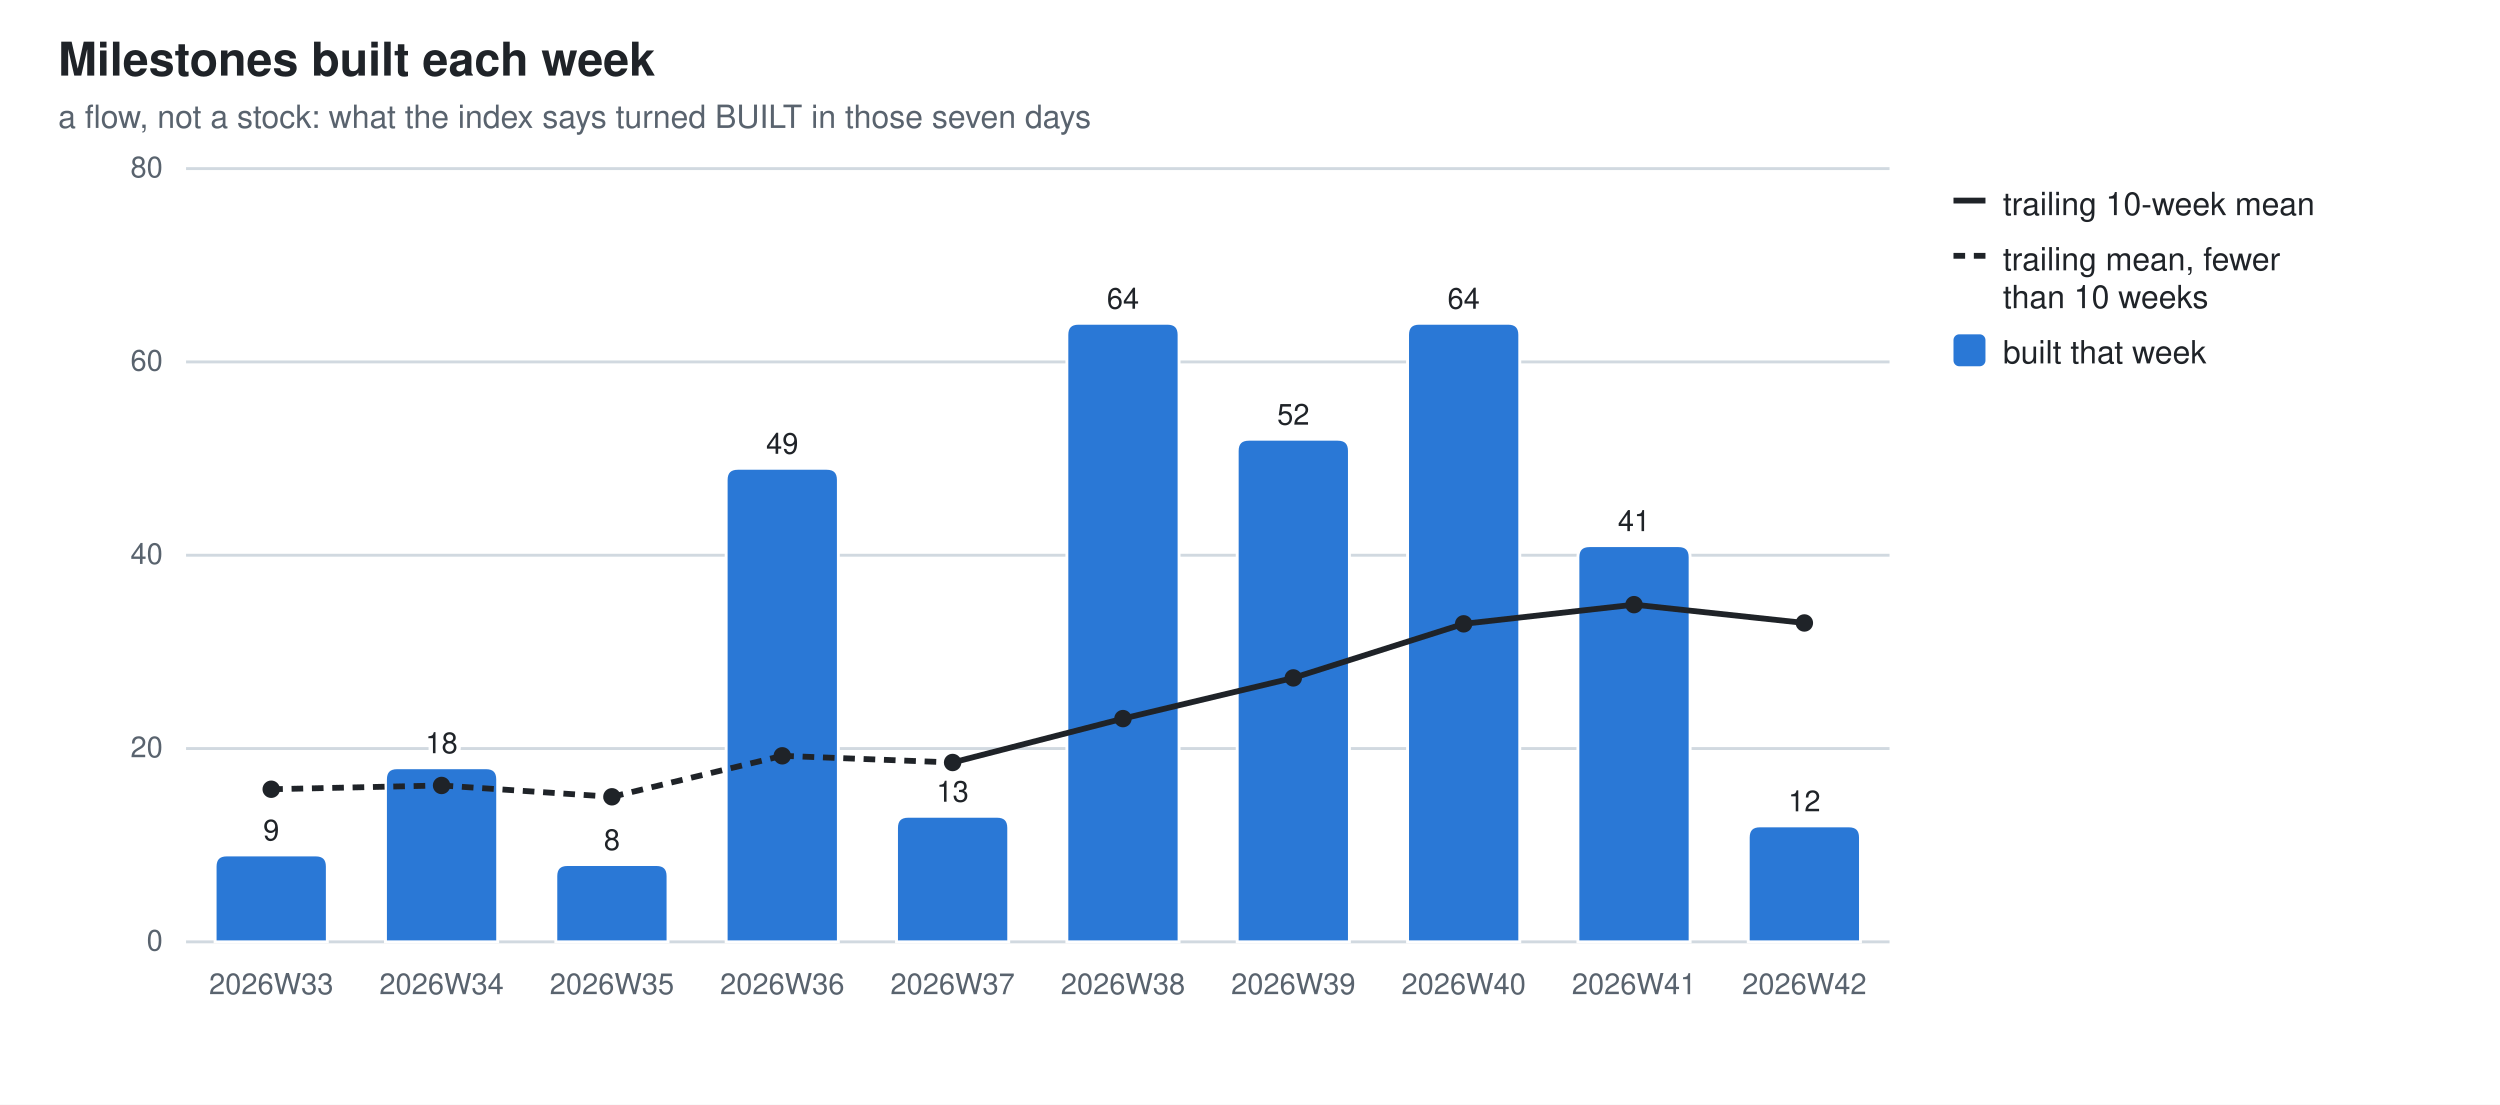
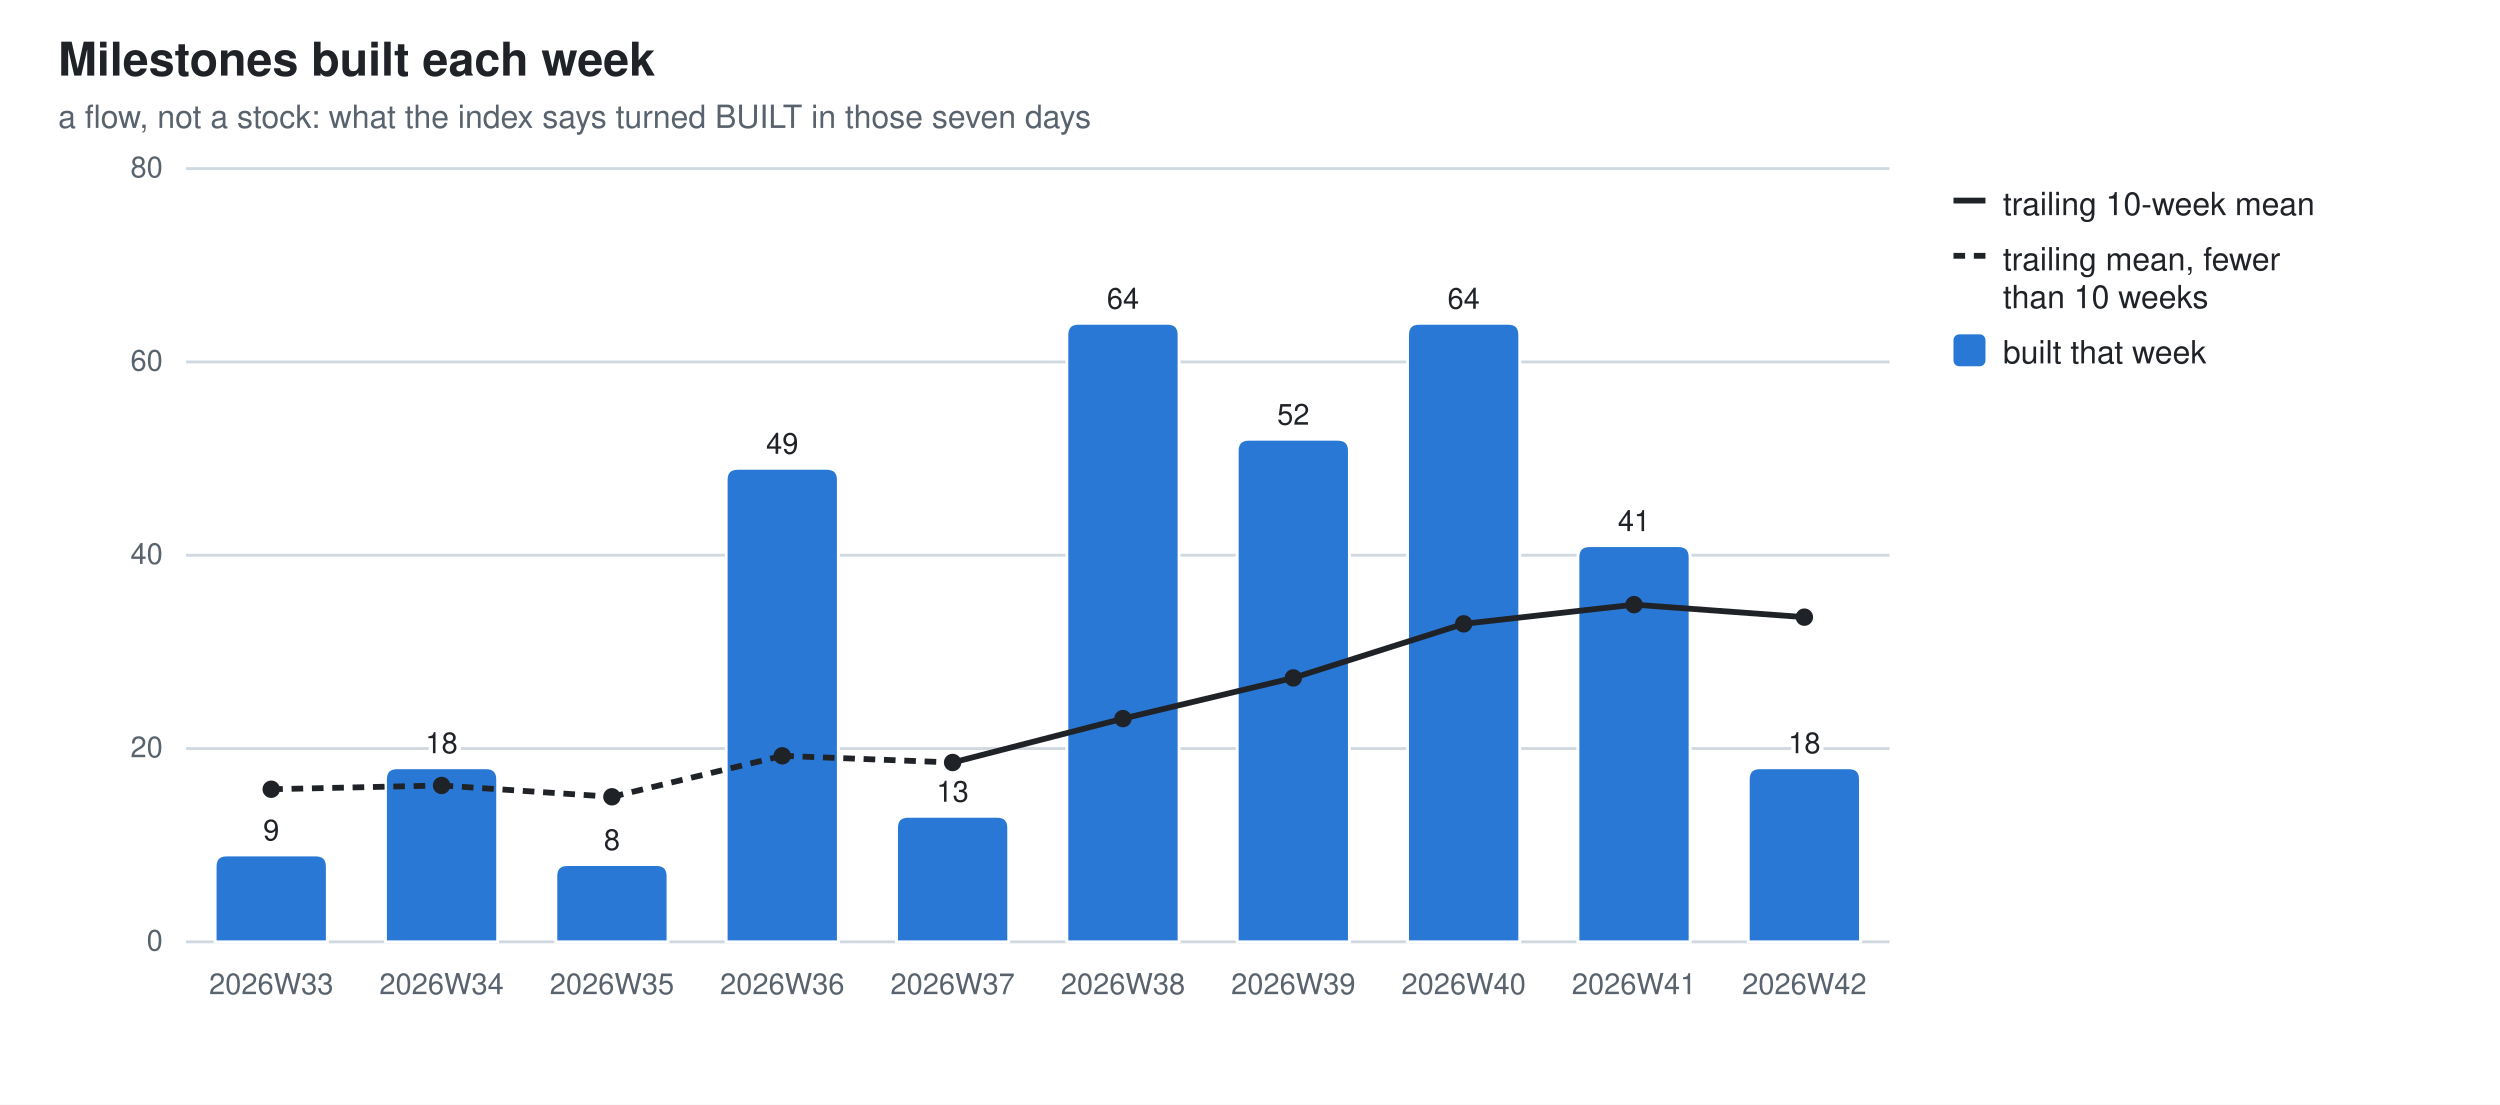
<svg xmlns="http://www.w3.org/2000/svg" width="860" height="380" viewBox="0 0 860 380" role="img" aria-label="Milestones built each week">
  <style>
  .bg{fill:#ffffff} .fg{fill:#1f2328} .mut{fill:#59636e} .grid{stroke:#d1d9e0}
  .seg{stroke:#ffffff;stroke-width:1} .tr{stroke:#1f2328;fill:none} .trd{fill:#1f2328}
  .val{paint-order:stroke;stroke:#ffffff;stroke-width:3px;stroke-linejoin:round}
  .s0{fill:#2a78d6}
  @media (prefers-color-scheme: dark){
    .bg{fill:#0d1117} .fg{fill:#e6edf3} .mut{fill:#9198a1} .grid{stroke:#30363d}
    .seg{stroke:#0d1117} .val{stroke:#0d1117} .tr{stroke:#e6edf3} .trd{fill:#e6edf3} .s0{fill:#3987e5}}
  text{font-family:-apple-system,BlinkMacSystemFont,"Segoe UI",Helvetica,Arial,sans-serif}
</style>
  <rect class="bg" width="860" height="380" />
  <text class="fg" x="20" y="26" font-size="16" font-weight="600">Milestones built each week</text>
  <text class="mut" x="20" y="44" font-size="11">a flow, not a stock: what the index says turned BUILT in those seven days</text>
  <line class="grid" x1="64" y1="324.0" x2="650.0" y2="324.0" stroke-width="1" />
  <text class="mut" x="56" y="327.0" font-size="10" text-anchor="end">0</text>
  <line class="grid" x1="64" y1="257.5" x2="650.0" y2="257.5" stroke-width="1" />
  <text class="mut" x="56" y="260.5" font-size="10" text-anchor="end">20</text>
  <line class="grid" x1="64" y1="191.0" x2="650.0" y2="191.0" stroke-width="1" />
  <text class="mut" x="56" y="194.0" font-size="10" text-anchor="end">40</text>
  <line class="grid" x1="64" y1="124.5" x2="650.0" y2="124.5" stroke-width="1" />
  <text class="mut" x="56" y="127.5" font-size="10" text-anchor="end">60</text>
  <line class="grid" x1="64" y1="58.0" x2="650.0" y2="58.0" stroke-width="1" />
  <text class="mut" x="56" y="61.0" font-size="10" text-anchor="end">80</text>
  <path class="seg s0" d="M74.0,324.0 V298.1 Q74.0,294.1 78.0,294.1 H108.6 Q112.6,294.1 112.6,298.1 V324.0 Z" />
  <text class="mut" x="93.3" y="342" font-size="10" text-anchor="middle">2026W33</text>
  <text class="fg val" x="93.3" y="289.1" font-size="10" text-anchor="middle">9</text>
  <path class="seg s0" d="M132.6,324.0 V268.1 Q132.6,264.1 136.6,264.1 H167.2 Q171.2,264.1 171.2,268.1 V324.0 Z" />
  <text class="mut" x="151.9" y="342" font-size="10" text-anchor="middle">2026W34</text>
  <text class="fg val" x="151.9" y="259.1" font-size="10" text-anchor="middle">18</text>
  <path class="seg s0" d="M191.2,324.0 V301.4 Q191.2,297.4 195.2,297.4 H225.8 Q229.8,297.4 229.8,301.4 V324.0 Z" />
  <text class="mut" x="210.5" y="342" font-size="10" text-anchor="middle">2026W35</text>
  <text class="fg val" x="210.5" y="292.4" font-size="10" text-anchor="middle">8</text>
  <path class="seg s0" d="M249.8,324.0 V165.1 Q249.8,161.1 253.8,161.1 H284.4 Q288.4,161.1 288.4,165.1 V324.0 Z" />
  <text class="mut" x="269.1" y="342" font-size="10" text-anchor="middle">2026W36</text>
  <text class="fg val" x="269.1" y="156.1" font-size="10" text-anchor="middle">49</text>
  <path class="seg s0" d="M308.4,324.0 V284.8 Q308.4,280.8 312.4,280.8 H343.0 Q347.0,280.8 347.0,284.8 V324.0 Z" />
  <text class="mut" x="327.7" y="342" font-size="10" text-anchor="middle">2026W37</text>
  <text class="fg val" x="327.7" y="275.8" font-size="10" text-anchor="middle">13</text>
  <path class="seg s0" d="M367.0,324.0 V115.2 Q367.0,111.2 371.0,111.2 H401.6 Q405.6,111.2 405.6,115.2 V324.0 Z" />
  <text class="mut" x="386.3" y="342" font-size="10" text-anchor="middle">2026W38</text>
  <text class="fg val" x="386.3" y="106.2" font-size="10" text-anchor="middle">64</text>
  <path class="seg s0" d="M425.6,324.0 V155.1 Q425.6,151.1 429.6,151.1 H460.2 Q464.2,151.1 464.2,155.1 V324.0 Z" />
  <text class="mut" x="444.9" y="342" font-size="10" text-anchor="middle">2026W39</text>
  <text class="fg val" x="444.9" y="146.1" font-size="10" text-anchor="middle">52</text>
  <path class="seg s0" d="M484.2,324.0 V115.2 Q484.2,111.2 488.2,111.2 H518.8 Q522.8,111.2 522.8,115.2 V324.0 Z" />
  <text class="mut" x="503.5" y="342" font-size="10" text-anchor="middle">2026W40</text>
  <text class="fg val" x="503.5" y="106.2" font-size="10" text-anchor="middle">64</text>
  <path class="seg s0" d="M542.8,324.0 V191.7 Q542.8,187.7 546.8,187.7 H577.4 Q581.4,187.7 581.4,191.7 V324.0 Z" />
  <text class="mut" x="562.1" y="342" font-size="10" text-anchor="middle">2026W41</text>
  <text class="fg val" x="562.1" y="182.7" font-size="10" text-anchor="middle">41</text>
-   <path class="seg s0" d="M601.4,324.0 V288.1 Q601.4,284.1 605.4,284.1 H636.0 Q640.0,284.1 640.0,288.1 V324.0 Z" />
+   <path class="seg s0" d="M601.4,324.0 V268.1 Q601.4,264.1 605.4,264.1 H636.0 Q640.0,264.1 640.0,268.1 V324.0 Z" />
  <text class="mut" x="620.7" y="342" font-size="10" text-anchor="middle">2026W42</text>
-   <text class="fg val" x="620.7" y="279.1" font-size="10" text-anchor="middle">12</text>
+   <text class="fg val" x="620.7" y="259.1" font-size="10" text-anchor="middle">18</text>
  <line class="tr" x1="93.3" y1="271.5" x2="151.9" y2="270.2" stroke-width="2" stroke-dasharray="4 3" />
  <line class="tr" x1="151.9" y1="270.2" x2="210.5" y2="274.1" stroke-width="2" stroke-dasharray="4 3" />
  <line class="tr" x1="210.5" y1="274.1" x2="269.1" y2="260.0" stroke-width="2" stroke-dasharray="4 3" />
  <line class="tr" x1="269.1" y1="260.0" x2="327.7" y2="262.3" stroke-width="2" stroke-dasharray="4 3" />
  <line class="tr" x1="327.7" y1="262.3" x2="386.3" y2="247.2" stroke-width="2" />
  <line class="tr" x1="386.3" y1="247.2" x2="444.9" y2="233.2" stroke-width="2" />
  <line class="tr" x1="444.9" y1="233.2" x2="503.5" y2="214.6" stroke-width="2" />
  <line class="tr" x1="503.5" y1="214.6" x2="562.1" y2="208.0" stroke-width="2" />
-   <line class="tr" x1="562.1" y1="208.0" x2="620.7" y2="214.3" stroke-width="2" />
+   <line class="tr" x1="562.1" y1="208.0" x2="620.7" y2="212.3" stroke-width="2" />
  <circle class="trd" cx="93.3" cy="271.5" r="3" />
  <circle class="trd" cx="151.9" cy="270.2" r="3" />
  <circle class="trd" cx="210.5" cy="274.1" r="3" />
  <circle class="trd" cx="269.1" cy="260.0" r="3" />
  <circle class="trd" cx="327.7" cy="262.3" r="3" />
  <circle class="trd" cx="386.3" cy="247.2" r="3" />
  <circle class="trd" cx="444.9" cy="233.2" r="3" />
  <circle class="trd" cx="503.5" cy="214.6" r="3" />
  <circle class="trd" cx="562.1" cy="208.0" r="3" />
-   <circle class="trd" cx="620.7" cy="214.3" r="3" />
+   <circle class="trd" cx="620.7" cy="212.3" r="3" />
  <line class="tr" x1="672" y1="69" x2="683" y2="69" stroke-width="2" />
  <text class="fg" y="74" font-size="11">
    <tspan x="689" dy="0">trailing 10-week mean</tspan>
  </text>
  <line class="tr" x1="672" y1="88" x2="683" y2="88" stroke-width="2" stroke-dasharray="4 3" />
  <text class="fg" y="93" font-size="11">
    <tspan x="689" dy="0">trailing mean, fewer</tspan>
    <tspan x="689" dy="13">than 10 weeks</tspan>
  </text>
  <rect class="s0" x="672" y="115" width="11" height="11" rx="2" />
  <text class="fg" y="125" font-size="11">
    <tspan x="689" dy="0">built that week</tspan>
  </text>
</svg>
